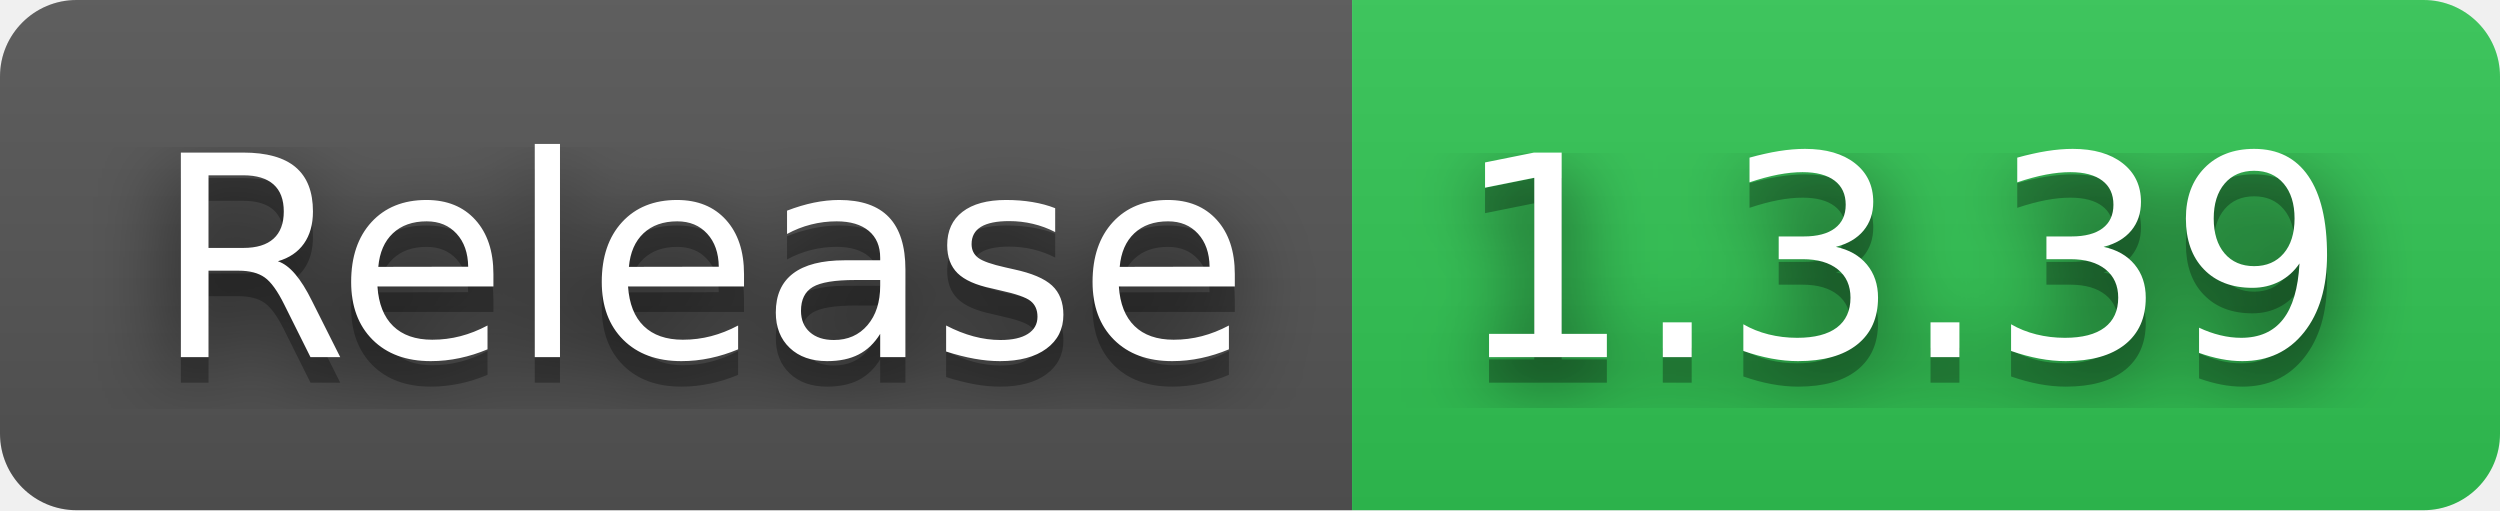
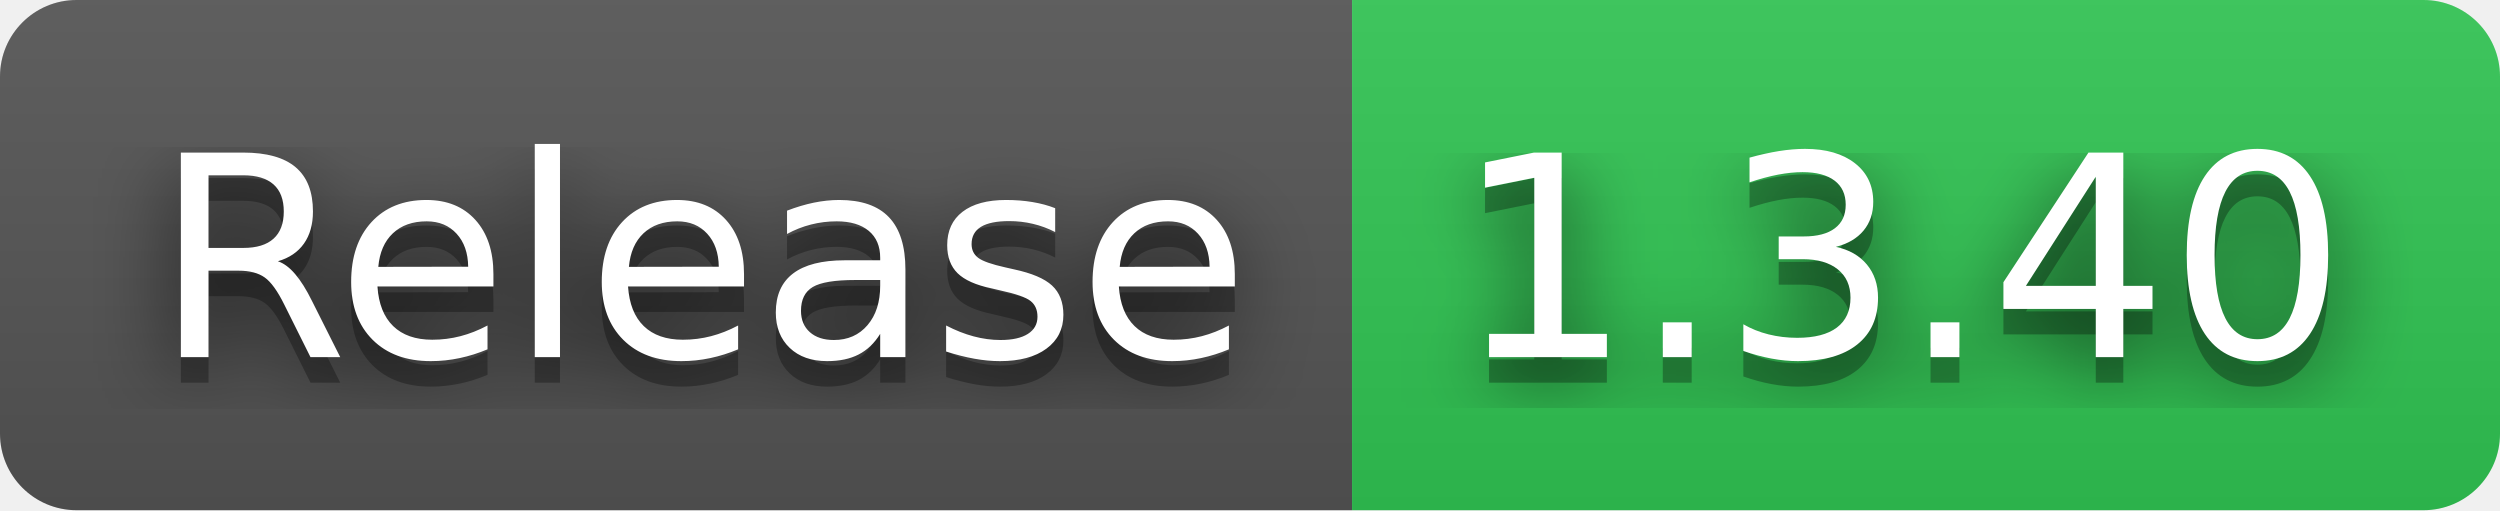
- <svg xmlns="http://www.w3.org/2000/svg" width="98" height="20" role="img" aria-label="Release: 1.3.39">
+ <svg xmlns="http://www.w3.org/2000/svg" width="98" height="20" role="img" aria-label="Release: 1.3.40">
  <filter id="blur">
    <feGaussianBlur stdDeviation="16" />
  </filter>
  <linearGradient id="s" x2="0" y2="100%">
    <stop offset="0" stop-color="#bbb" stop-opacity=".1" />
    <stop offset="1" stop-opacity=".1" />
  </linearGradient>
  <clipPath id="r">
    <rect width="98" height="20" rx="3" />
  </clipPath>
  <g clip-path="url(#r)">
    <rect width="53" height="20" fill="#555" />
    <rect x="53" width="45" height="20" fill="#31c653" />
    <rect width="98" height="20" fill="url(#s)" />
  </g>
  <g fill="#fff" text-anchor="middle" font-family="Verdana,Geneva,DejaVu Sans,sans-serif" text-rendering="geometricPrecision" font-size="110">
    <g transform="scale(.1)">
      <g aria-hidden="true" fill="#010101">
        <text x="275" y="150" fill-opacity=".8" filter="url(#blur)" textLength="430">Release</text>
        <text x="275" y="150" fill-opacity=".3" textLength="430">Release</text>
      </g>
      <text x="275" y="140" textLength="430">Release</text>
    </g>
    <g transform="scale(.1)">
      <g aria-hidden="true" fill="#010101">
-         <text x="745" y="150" fill-opacity=".8" filter="url(#blur)" textLength="350">1.3.39</text>
-         <text x="745" y="150" fill-opacity=".3" textLength="350">1.3.39</text>
+         <text x="745" y="150" fill-opacity=".8" filter="url(#blur)" textLength="350">1.3.40</text>
+         <text x="745" y="150" fill-opacity=".3" textLength="350">1.3.40</text>
      </g>
-       <text x="745" y="140" textLength="350">1.3.39</text>
+       <text x="745" y="140" textLength="350">1.3.40</text>
    </g>
  </g>
</svg>
